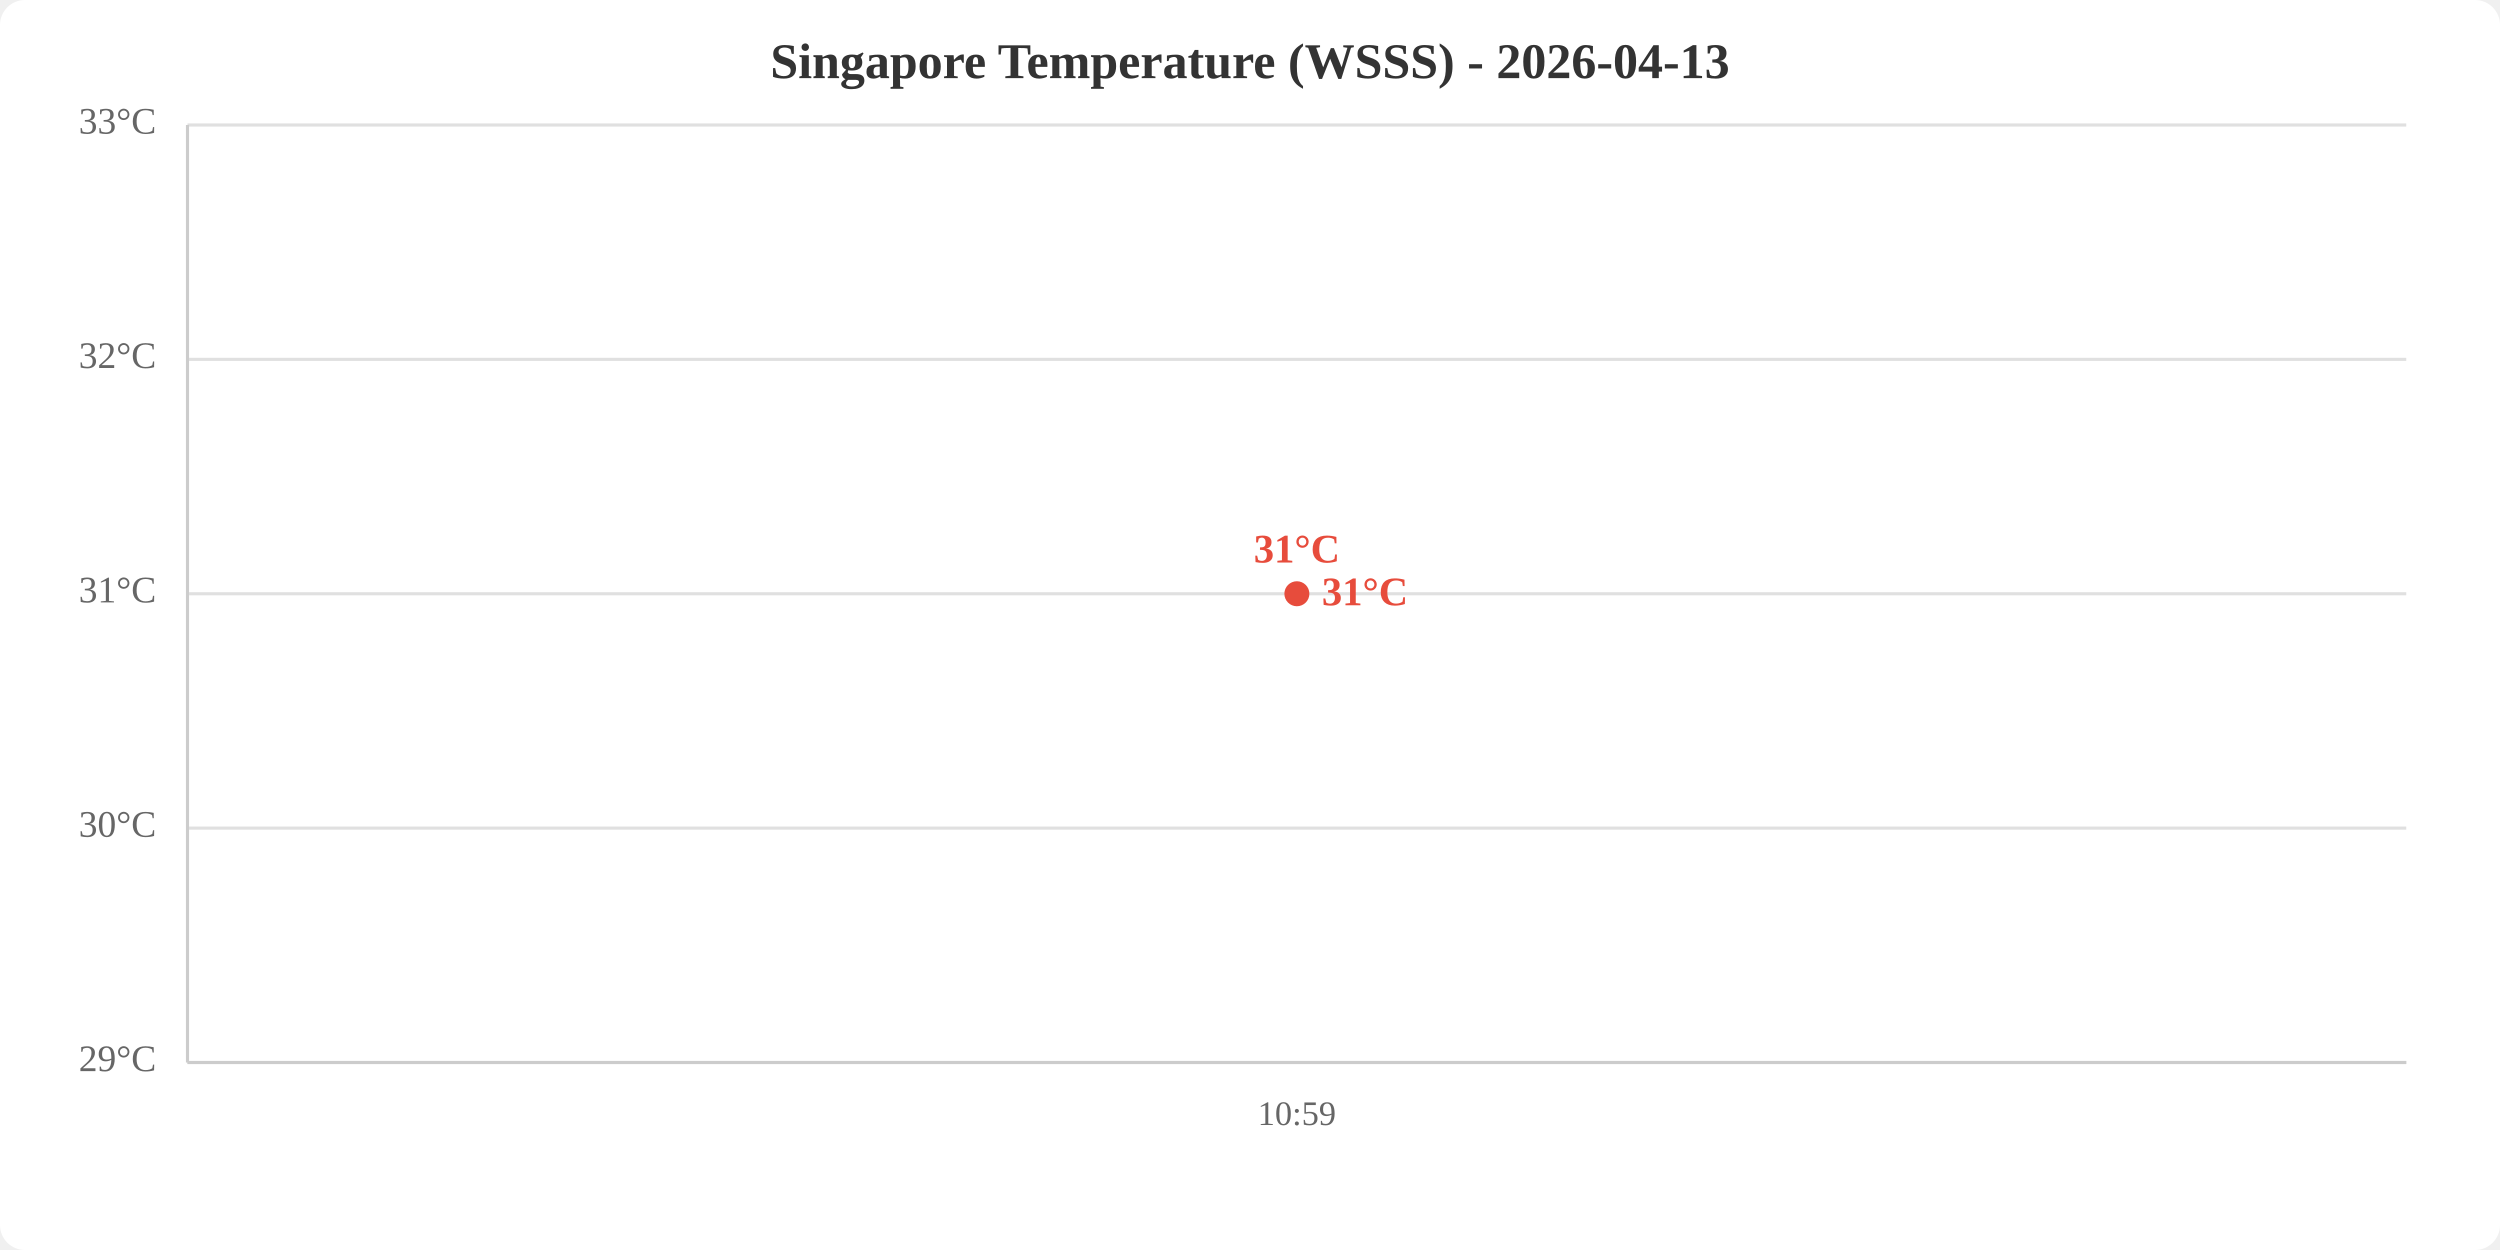
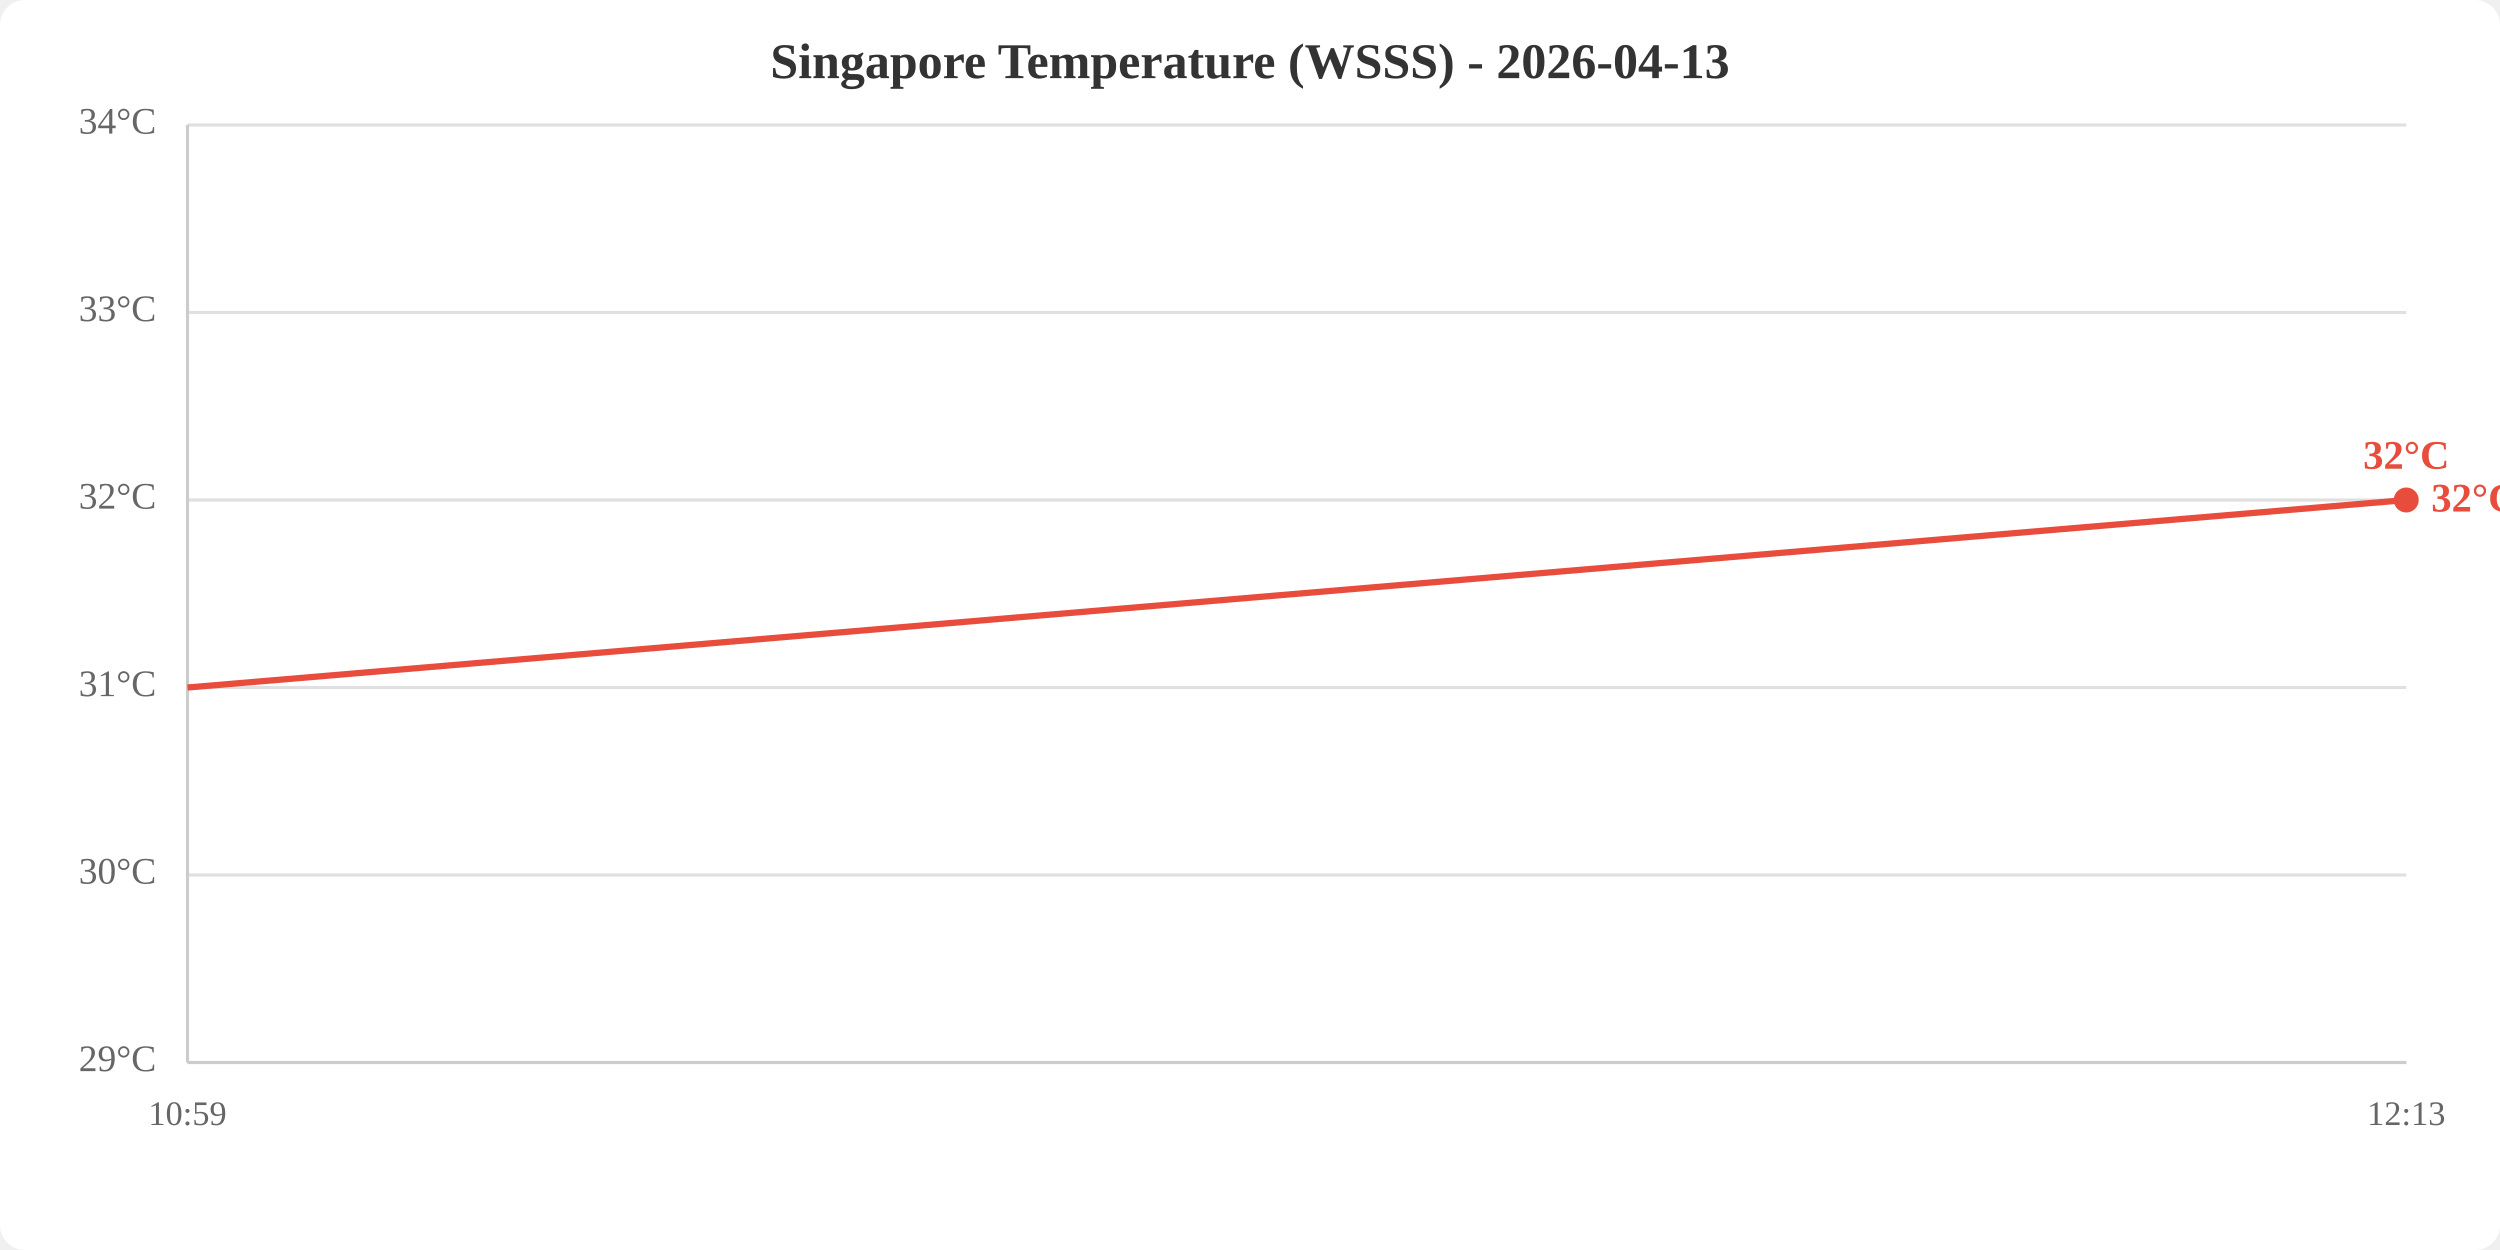
<svg xmlns="http://www.w3.org/2000/svg" viewBox="0 0 800 400" width="800" height="400">
  <rect width="800" height="400" fill="white" rx="8" />
  <text x="400.0" y="25" text-anchor="middle" font-size="16" font-weight="bold" fill="#333">Singapore Temperature (WSSS) - 2026-04-13</text>
  <line x1="60" y1="340.0" x2="770" y2="340.0" stroke="#e0e0e0" stroke-width="1" />
-   <line x1="60" y1="265.0" x2="770" y2="265.0" stroke="#e0e0e0" stroke-width="1" />
-   <line x1="60" y1="190.0" x2="770" y2="190.0" stroke="#e0e0e0" stroke-width="1" />
-   <line x1="60" y1="115.0" x2="770" y2="115.0" stroke="#e0e0e0" stroke-width="1" />
+   <line x1="60" y1="280.0" x2="770" y2="280.0" stroke="#e0e0e0" stroke-width="1" />
+   <line x1="60" y1="220.0" x2="770" y2="220.0" stroke="#e0e0e0" stroke-width="1" />
+   <line x1="60" y1="160.0" x2="770" y2="160.0" stroke="#e0e0e0" stroke-width="1" />
+   <line x1="60" y1="100.0" x2="770" y2="100.0" stroke="#e0e0e0" stroke-width="1" />
  <line x1="60" y1="40.0" x2="770" y2="40.0" stroke="#e0e0e0" stroke-width="1" />
  <text x="50" y="340.0" text-anchor="end" dominant-baseline="middle" fill="#666" font-size="12">29°C</text>
-   <text x="50" y="265.0" text-anchor="end" dominant-baseline="middle" fill="#666" font-size="12">30°C</text>
-   <text x="50" y="190.0" text-anchor="end" dominant-baseline="middle" fill="#666" font-size="12">31°C</text>
-   <text x="50" y="115.0" text-anchor="end" dominant-baseline="middle" fill="#666" font-size="12">32°C</text>
-   <text x="50" y="40.0" text-anchor="end" dominant-baseline="middle" fill="#666" font-size="12">33°C</text>
-   <text x="415.0" y="360" text-anchor="middle" fill="#666" font-size="11">10:59</text>
+   <text x="50" y="280.0" text-anchor="end" dominant-baseline="middle" fill="#666" font-size="12">30°C</text>
+   <text x="50" y="220.0" text-anchor="end" dominant-baseline="middle" fill="#666" font-size="12">31°C</text>
+   <text x="50" y="160.0" text-anchor="end" dominant-baseline="middle" fill="#666" font-size="12">32°C</text>
+   <text x="50" y="100.0" text-anchor="end" dominant-baseline="middle" fill="#666" font-size="12">33°C</text>
+   <text x="50" y="40.0" text-anchor="end" dominant-baseline="middle" fill="#666" font-size="12">34°C</text>
+   <text x="60.0" y="360" text-anchor="middle" fill="#666" font-size="11">10:59</text>
+   <text x="770.0" y="360" text-anchor="middle" fill="#666" font-size="11">12:13</text>
  <line x1="60" y1="40" x2="60" y2="340" stroke="#ccc" stroke-width="1" />
  <line x1="60" y1="340" x2="770" y2="340" stroke="#ccc" stroke-width="1" />
-   <polyline points="415.0,190.0" fill="none" stroke="#e74c3c" stroke-width="2" />
-   <circle cx="415.0" cy="190.0" r="4" fill="#e74c3c" />
-   <text x="415.0" y="180.0" text-anchor="middle" fill="#e74c3c" font-size="13" font-weight="bold">31°C</text>
-   <text x="423.0" y="190.0" fill="#e74c3c" font-size="13" font-weight="bold" dominant-baseline="middle">31°C</text>
+   <polyline points="60.0,220.0 770.0,160.0" fill="none" stroke="#e74c3c" stroke-width="2" />
+   <circle cx="770.0" cy="160.0" r="4" fill="#e74c3c" />
+   <text x="770.0" y="150.0" text-anchor="middle" fill="#e74c3c" font-size="13" font-weight="bold">32°C</text>
+   <text x="778.0" y="160.0" fill="#e74c3c" font-size="13" font-weight="bold" dominant-baseline="middle">32°C</text>
</svg>
